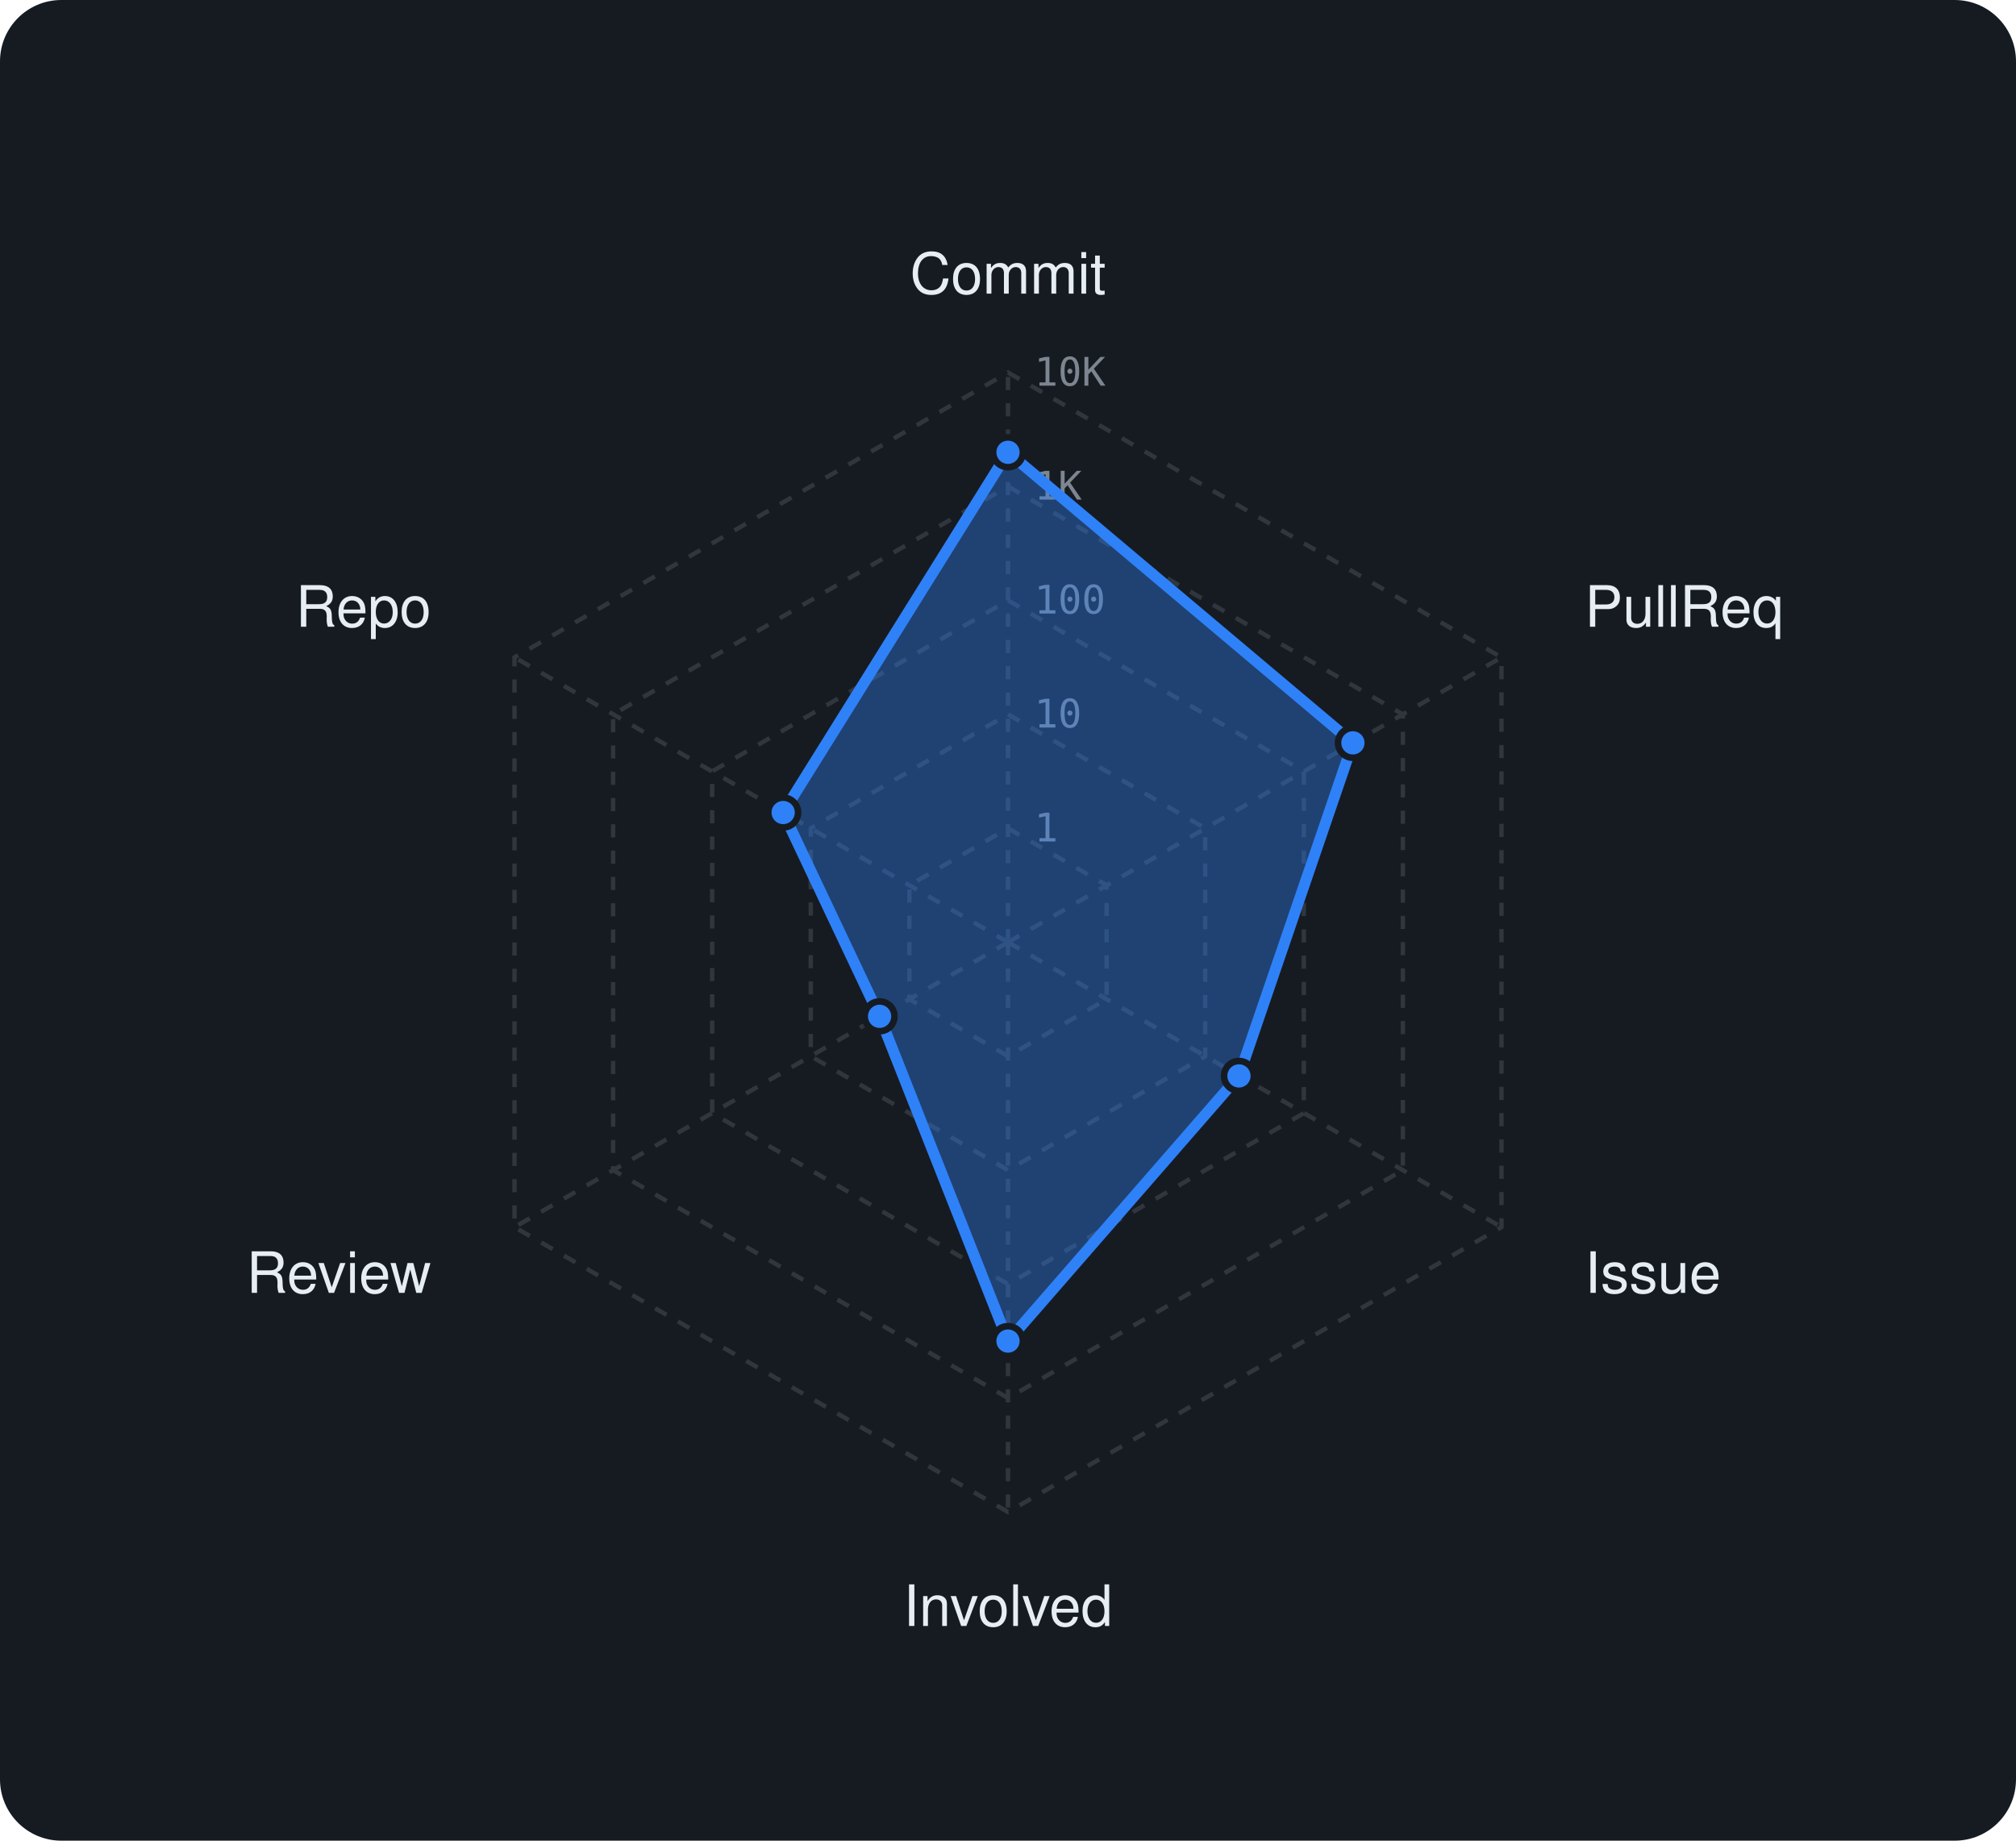
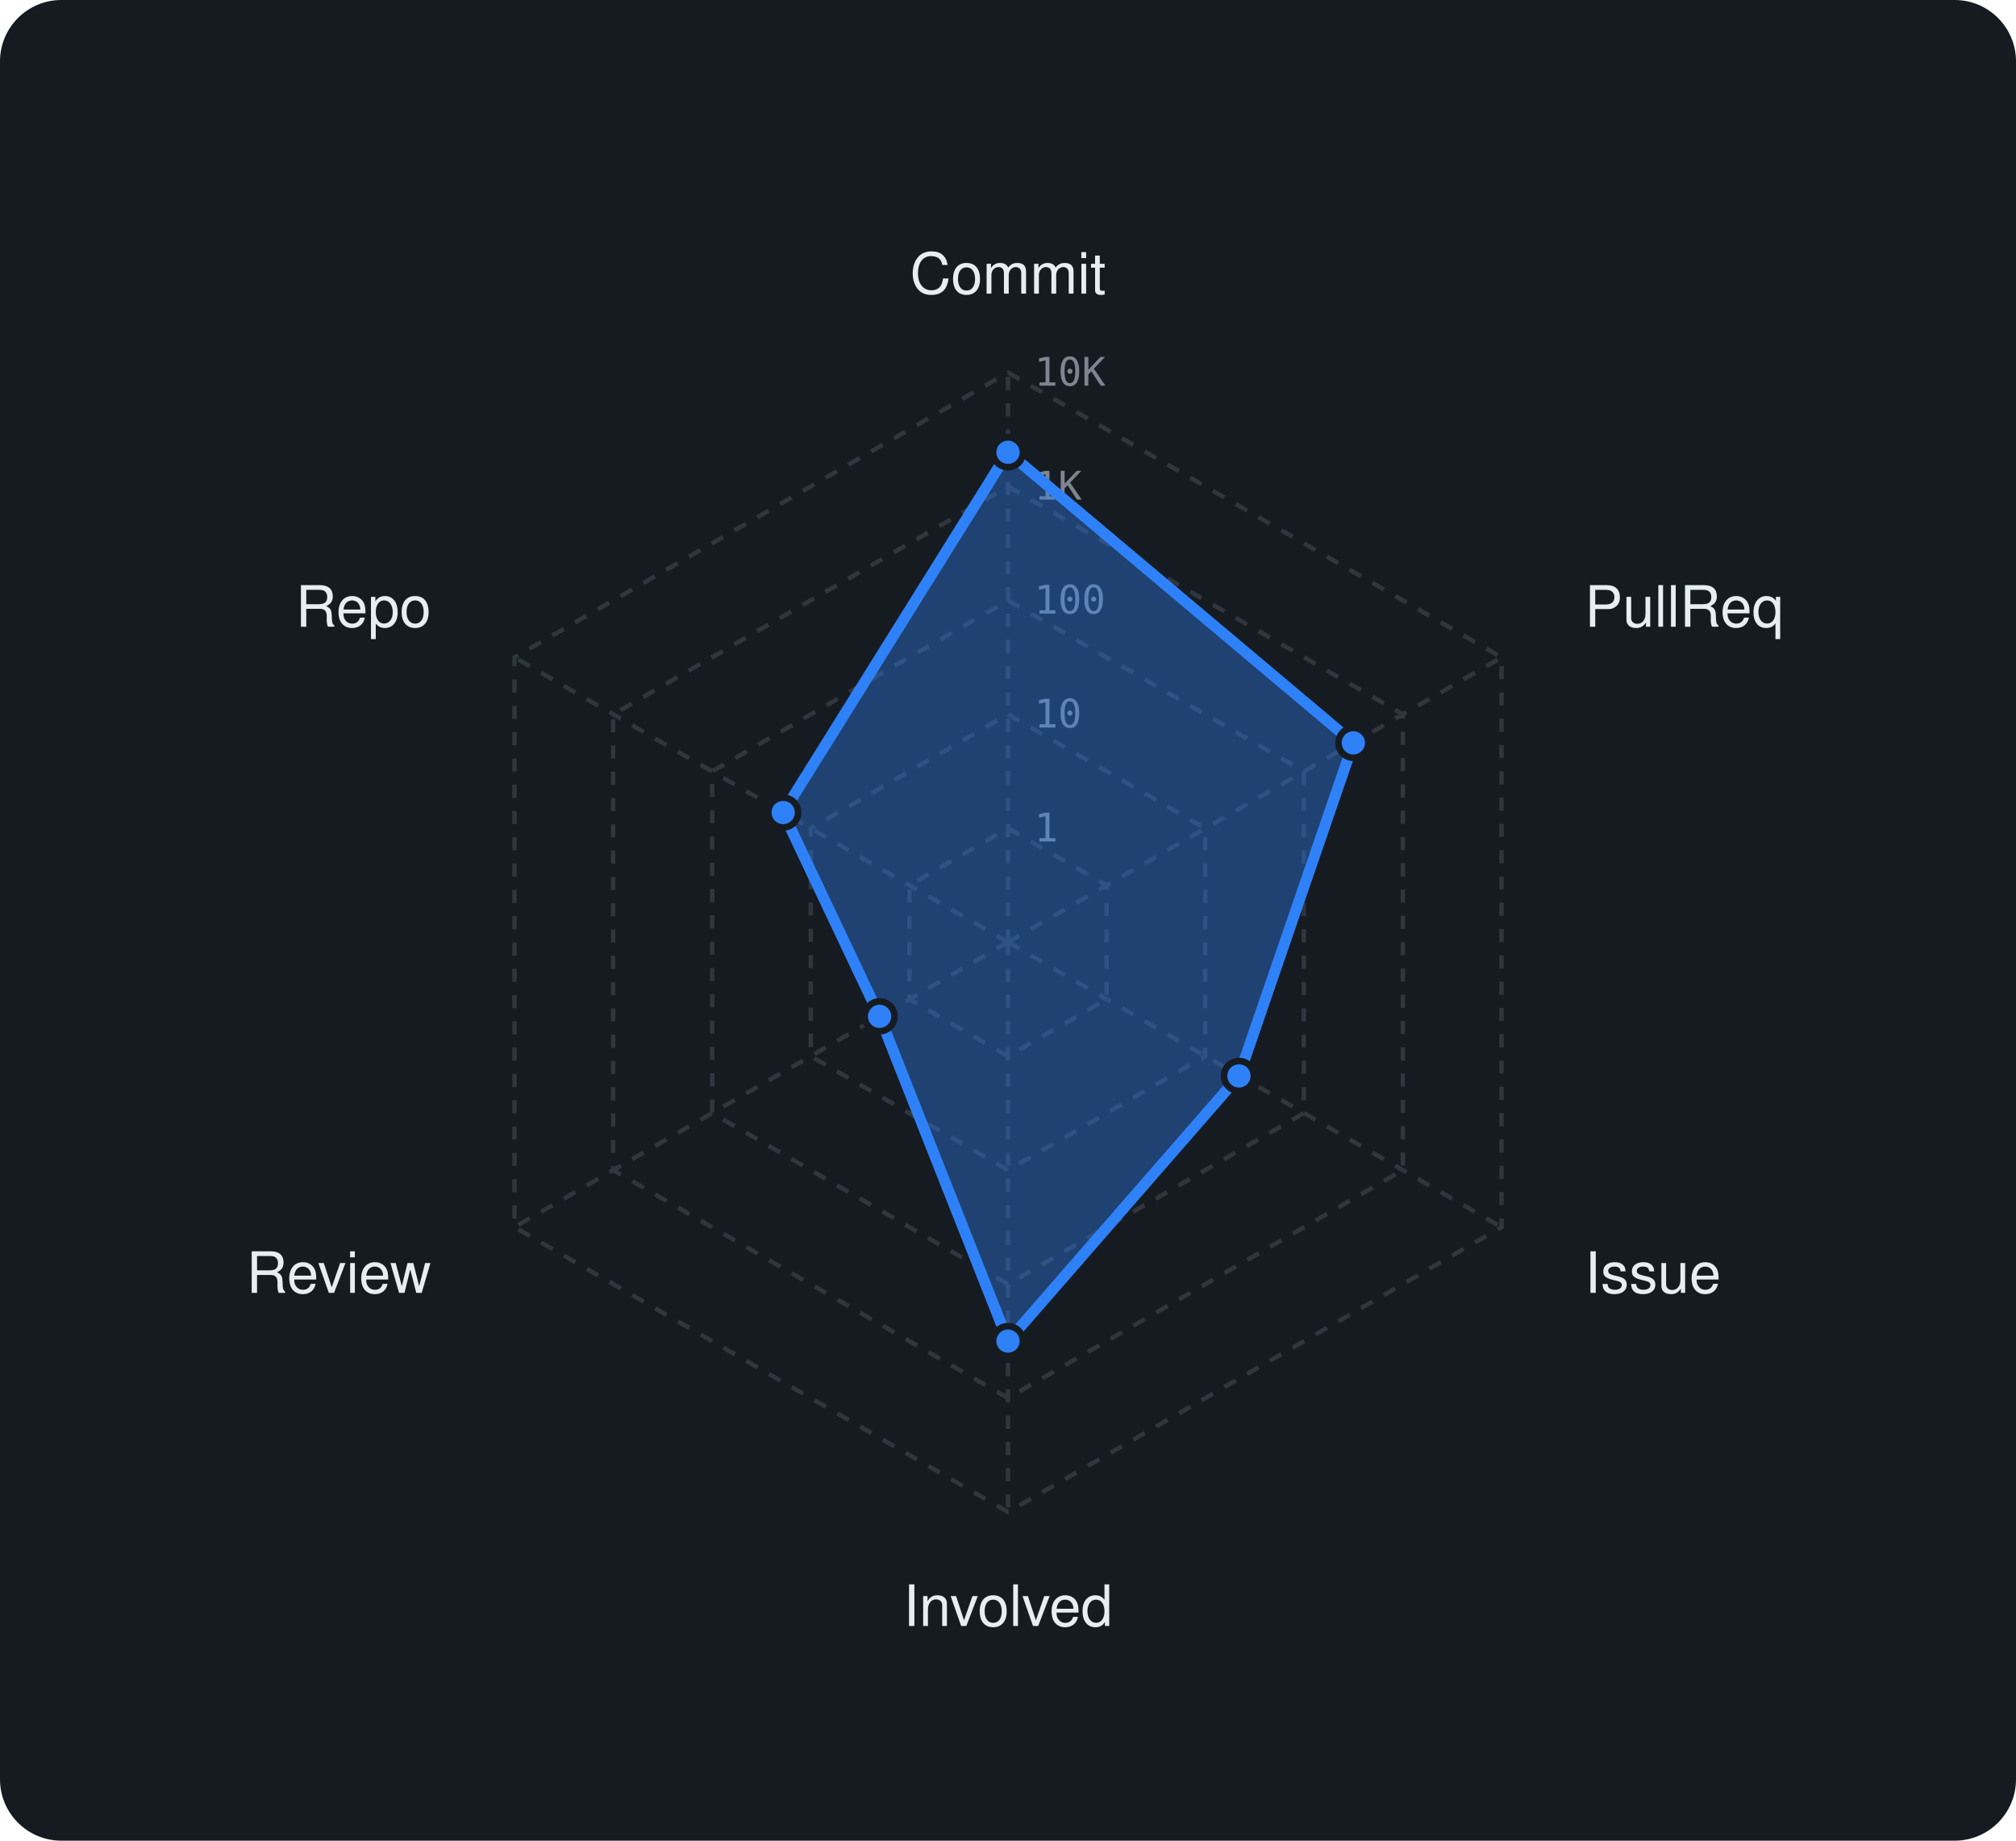
<svg xmlns="http://www.w3.org/2000/svg" viewBox="0 0 460 420" width="460" height="420" font-family="-apple-system,BlinkMacSystemFont,'Segoe UI',Helvetica,Arial,sans-serif">
  <rect width="460" height="420" rx="14" fill="#161b22" />
  <polygon points="230,189 252.5,202 252.5,228 230,241 207.5,228 207.5,202" fill="none" stroke="#30363d" stroke-width="1" stroke-dasharray="3 3" />
  <polygon points="230,163 275,189 275,241 230,267 185,241 185,189" fill="none" stroke="#30363d" stroke-width="1" stroke-dasharray="3 3" />
  <polygon points="230,137 297.5,176 297.5,254 230,293 162.5,254 162.5,176" fill="none" stroke="#30363d" stroke-width="1" stroke-dasharray="3 3" />
  <polygon points="230,111 320.1,163 320.1,267 230,319 139.9,267 139.9,163" fill="none" stroke="#30363d" stroke-width="1" stroke-dasharray="3 3" />
  <polygon points="230,85 342.6,150 342.6,280 230,345 117.4,280 117.4,150" fill="none" stroke="#30363d" stroke-width="1" stroke-dasharray="3 3" />
  <line x1="230" y1="215" x2="230" y2="85" stroke="#30363d" stroke-width="1" stroke-dasharray="3 3" />
  <line x1="230" y1="215" x2="342.6" y2="150" stroke="#30363d" stroke-width="1" stroke-dasharray="3 3" />
  <line x1="230" y1="215" x2="342.6" y2="280" stroke="#30363d" stroke-width="1" stroke-dasharray="3 3" />
  <line x1="230" y1="215" x2="230" y2="345" stroke="#30363d" stroke-width="1" stroke-dasharray="3 3" />
  <line x1="230" y1="215" x2="117.4" y2="280" stroke="#30363d" stroke-width="1" stroke-dasharray="3 3" />
  <line x1="230" y1="215" x2="117.4" y2="150" stroke="#30363d" stroke-width="1" stroke-dasharray="3 3" />
  <text x="236" y="192.0" font-size="9" font-family="monospace" fill="#7d8590">1</text>
  <text x="236" y="166.0" font-size="9" font-family="monospace" fill="#7d8590">10</text>
  <text x="236" y="140.0" font-size="9" font-family="monospace" fill="#7d8590">100</text>
  <text x="236" y="114.0" font-size="9" font-family="monospace" fill="#7d8590">1K</text>
  <text x="236" y="88.0" font-size="9" font-family="monospace" fill="#7d8590">10K</text>
  <text x="230.0" y="67.0" text-anchor="middle" font-size="13" fill="#e6edf3">Commit</text>
  <text x="361.6" y="143.0" text-anchor="start" font-size="13" fill="#e6edf3">PullReq</text>
  <text x="361.6" y="295.0" text-anchor="start" font-size="13" fill="#e6edf3">Issue</text>
  <text x="230.0" y="371.0" text-anchor="middle" font-size="13" fill="#e6edf3">Involved</text>
  <text x="98.4" y="295.0" text-anchor="end" font-size="13" fill="#e6edf3">Review</text>
  <text x="98.4" y="143.0" text-anchor="end" font-size="13" fill="#e6edf3">Repo</text>
-   <polygon points="230,103.2 308.7,169.5 282.7,245.5 230,306 200.7,231.9 178.7,185.4" fill="rgba(47,129,247,0.38)" stroke="#2f81f7" stroke-width="2.5" stroke-linejoin="round" />
+   <polygon points="230,103.2 308.8,169.5 282.7,245.5 230,306 200.7,231.9 178.7,185.4" fill="rgba(47,129,247,0.38)" stroke="#2f81f7" stroke-width="2.5" stroke-linejoin="round" />
  <circle cx="230" cy="103.2" r="3.4" fill="#2f81f7" stroke="#161b22" stroke-width="1.5" />
-   <circle cx="308.7" cy="169.5" r="3.4" fill="#2f81f7" stroke="#161b22" stroke-width="1.5" />
+   <circle cx="308.8" cy="169.5" r="3.4" fill="#2f81f7" stroke="#161b22" stroke-width="1.5" />
  <circle cx="282.7" cy="245.5" r="3.4" fill="#2f81f7" stroke="#161b22" stroke-width="1.5" />
  <circle cx="230" cy="306" r="3.4" fill="#2f81f7" stroke="#161b22" stroke-width="1.5" />
  <circle cx="200.7" cy="231.9" r="3.4" fill="#2f81f7" stroke="#161b22" stroke-width="1.5" />
  <circle cx="178.7" cy="185.4" r="3.4" fill="#2f81f7" stroke="#161b22" stroke-width="1.5" />
</svg>
